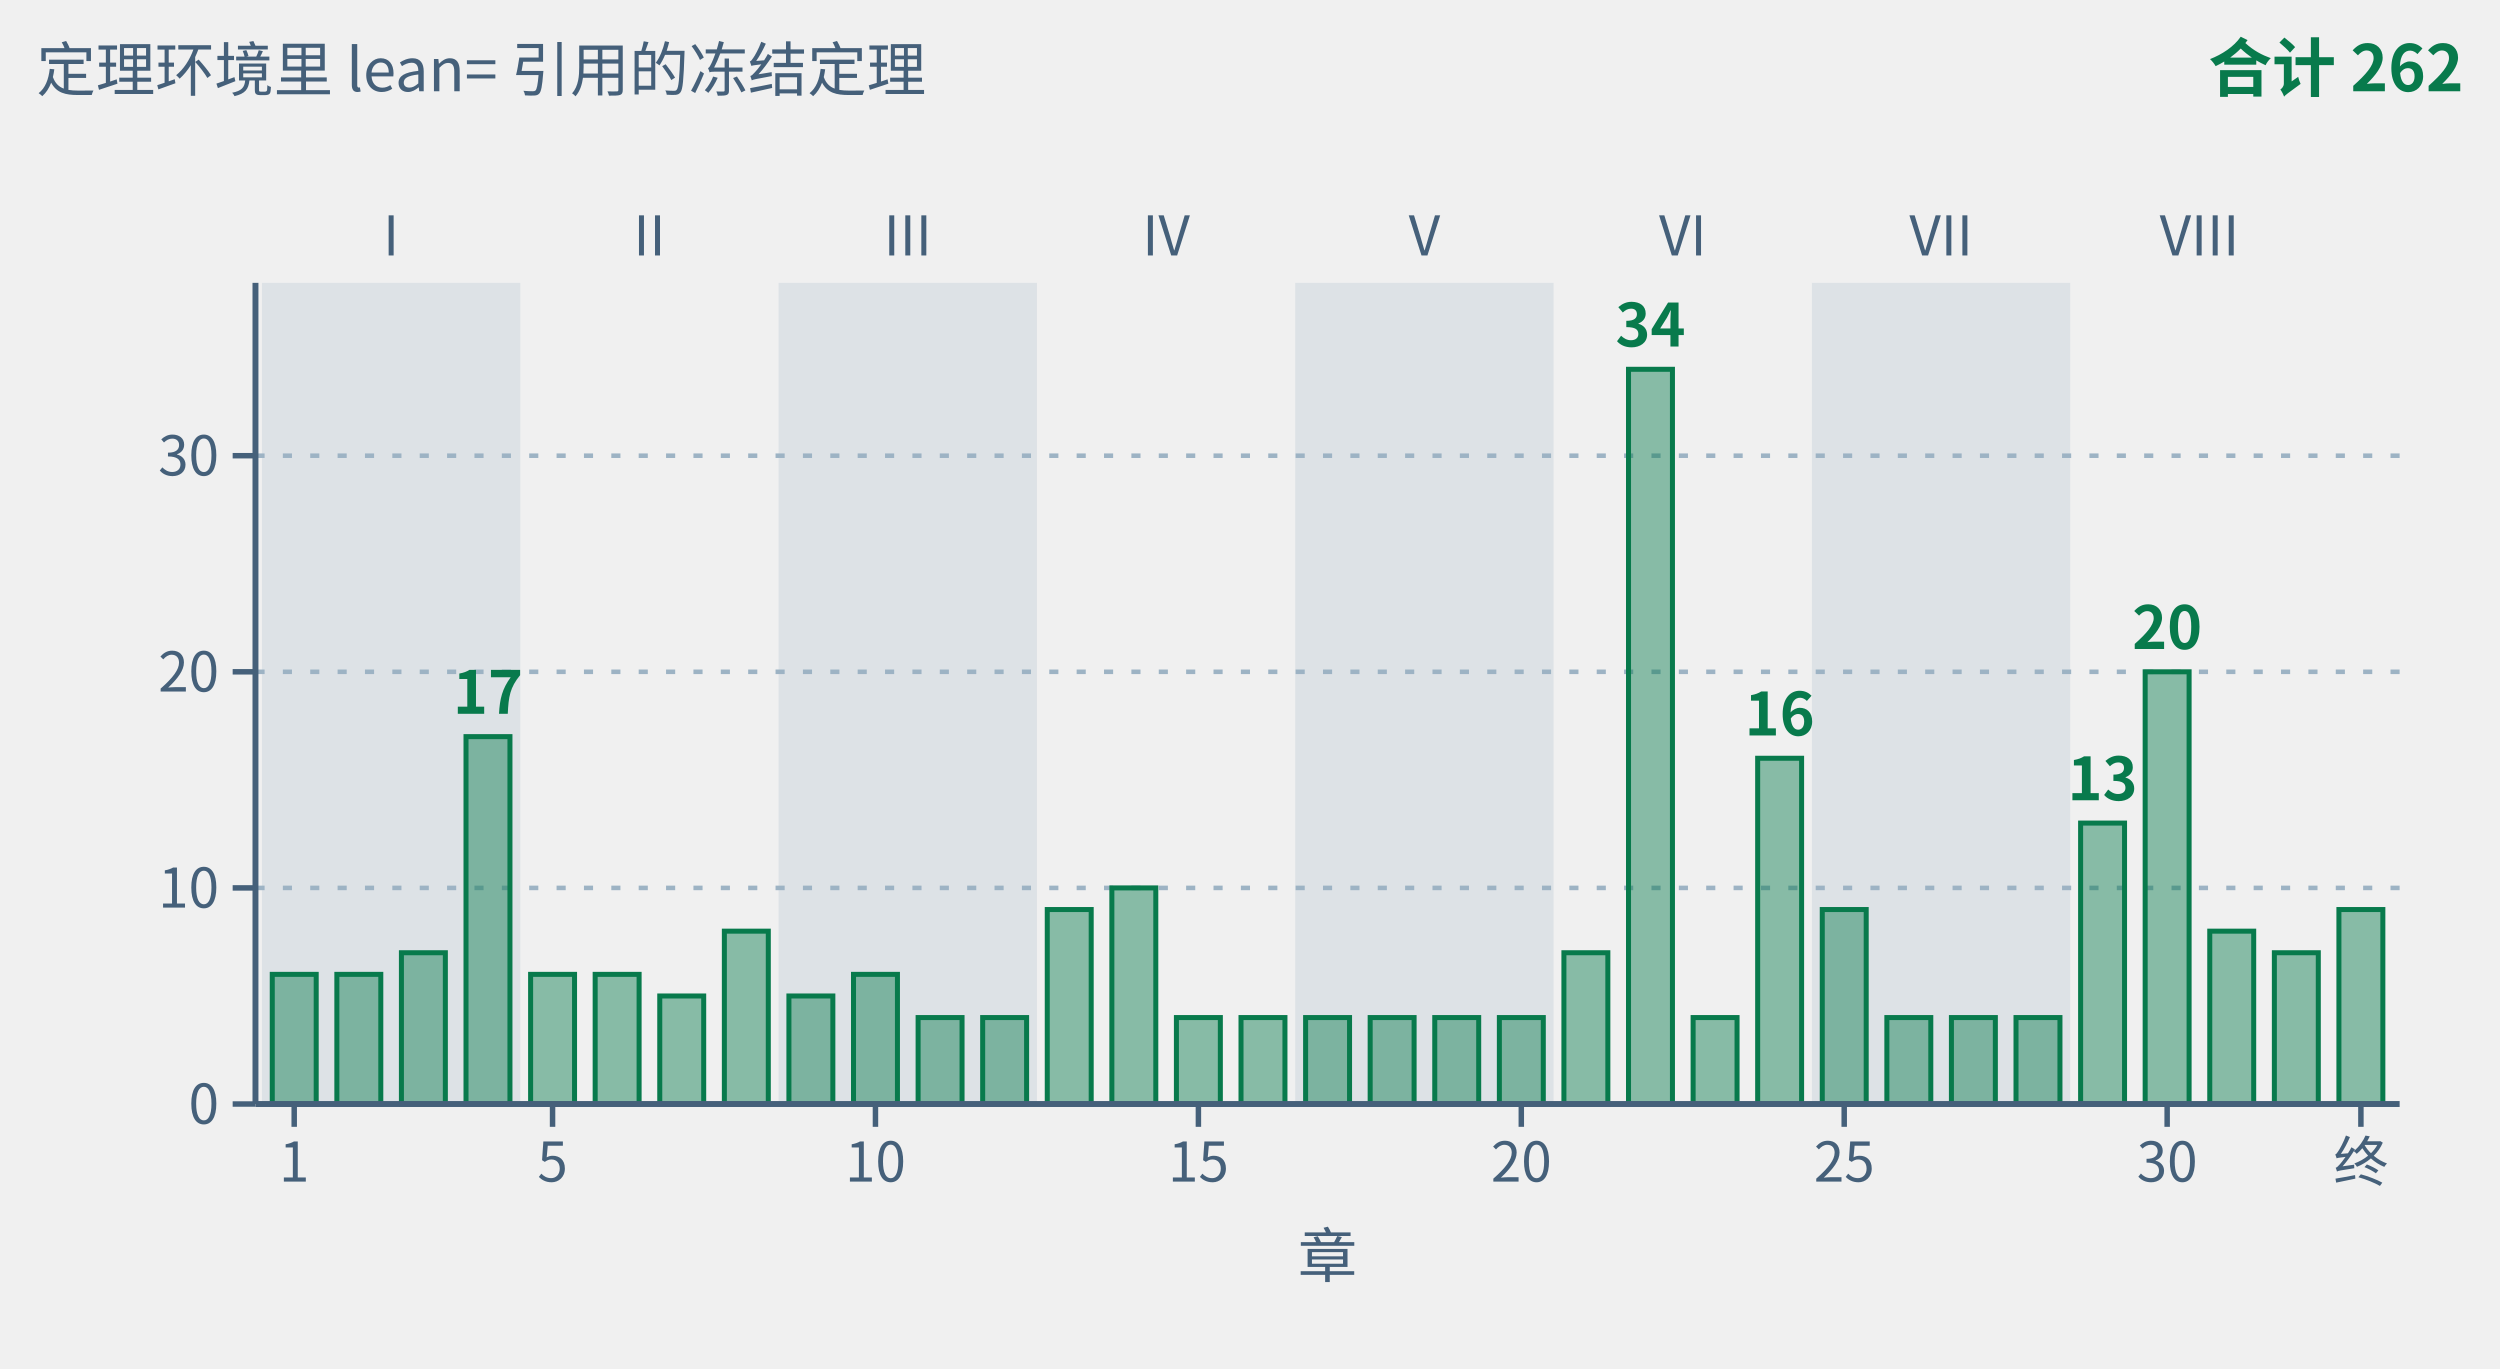
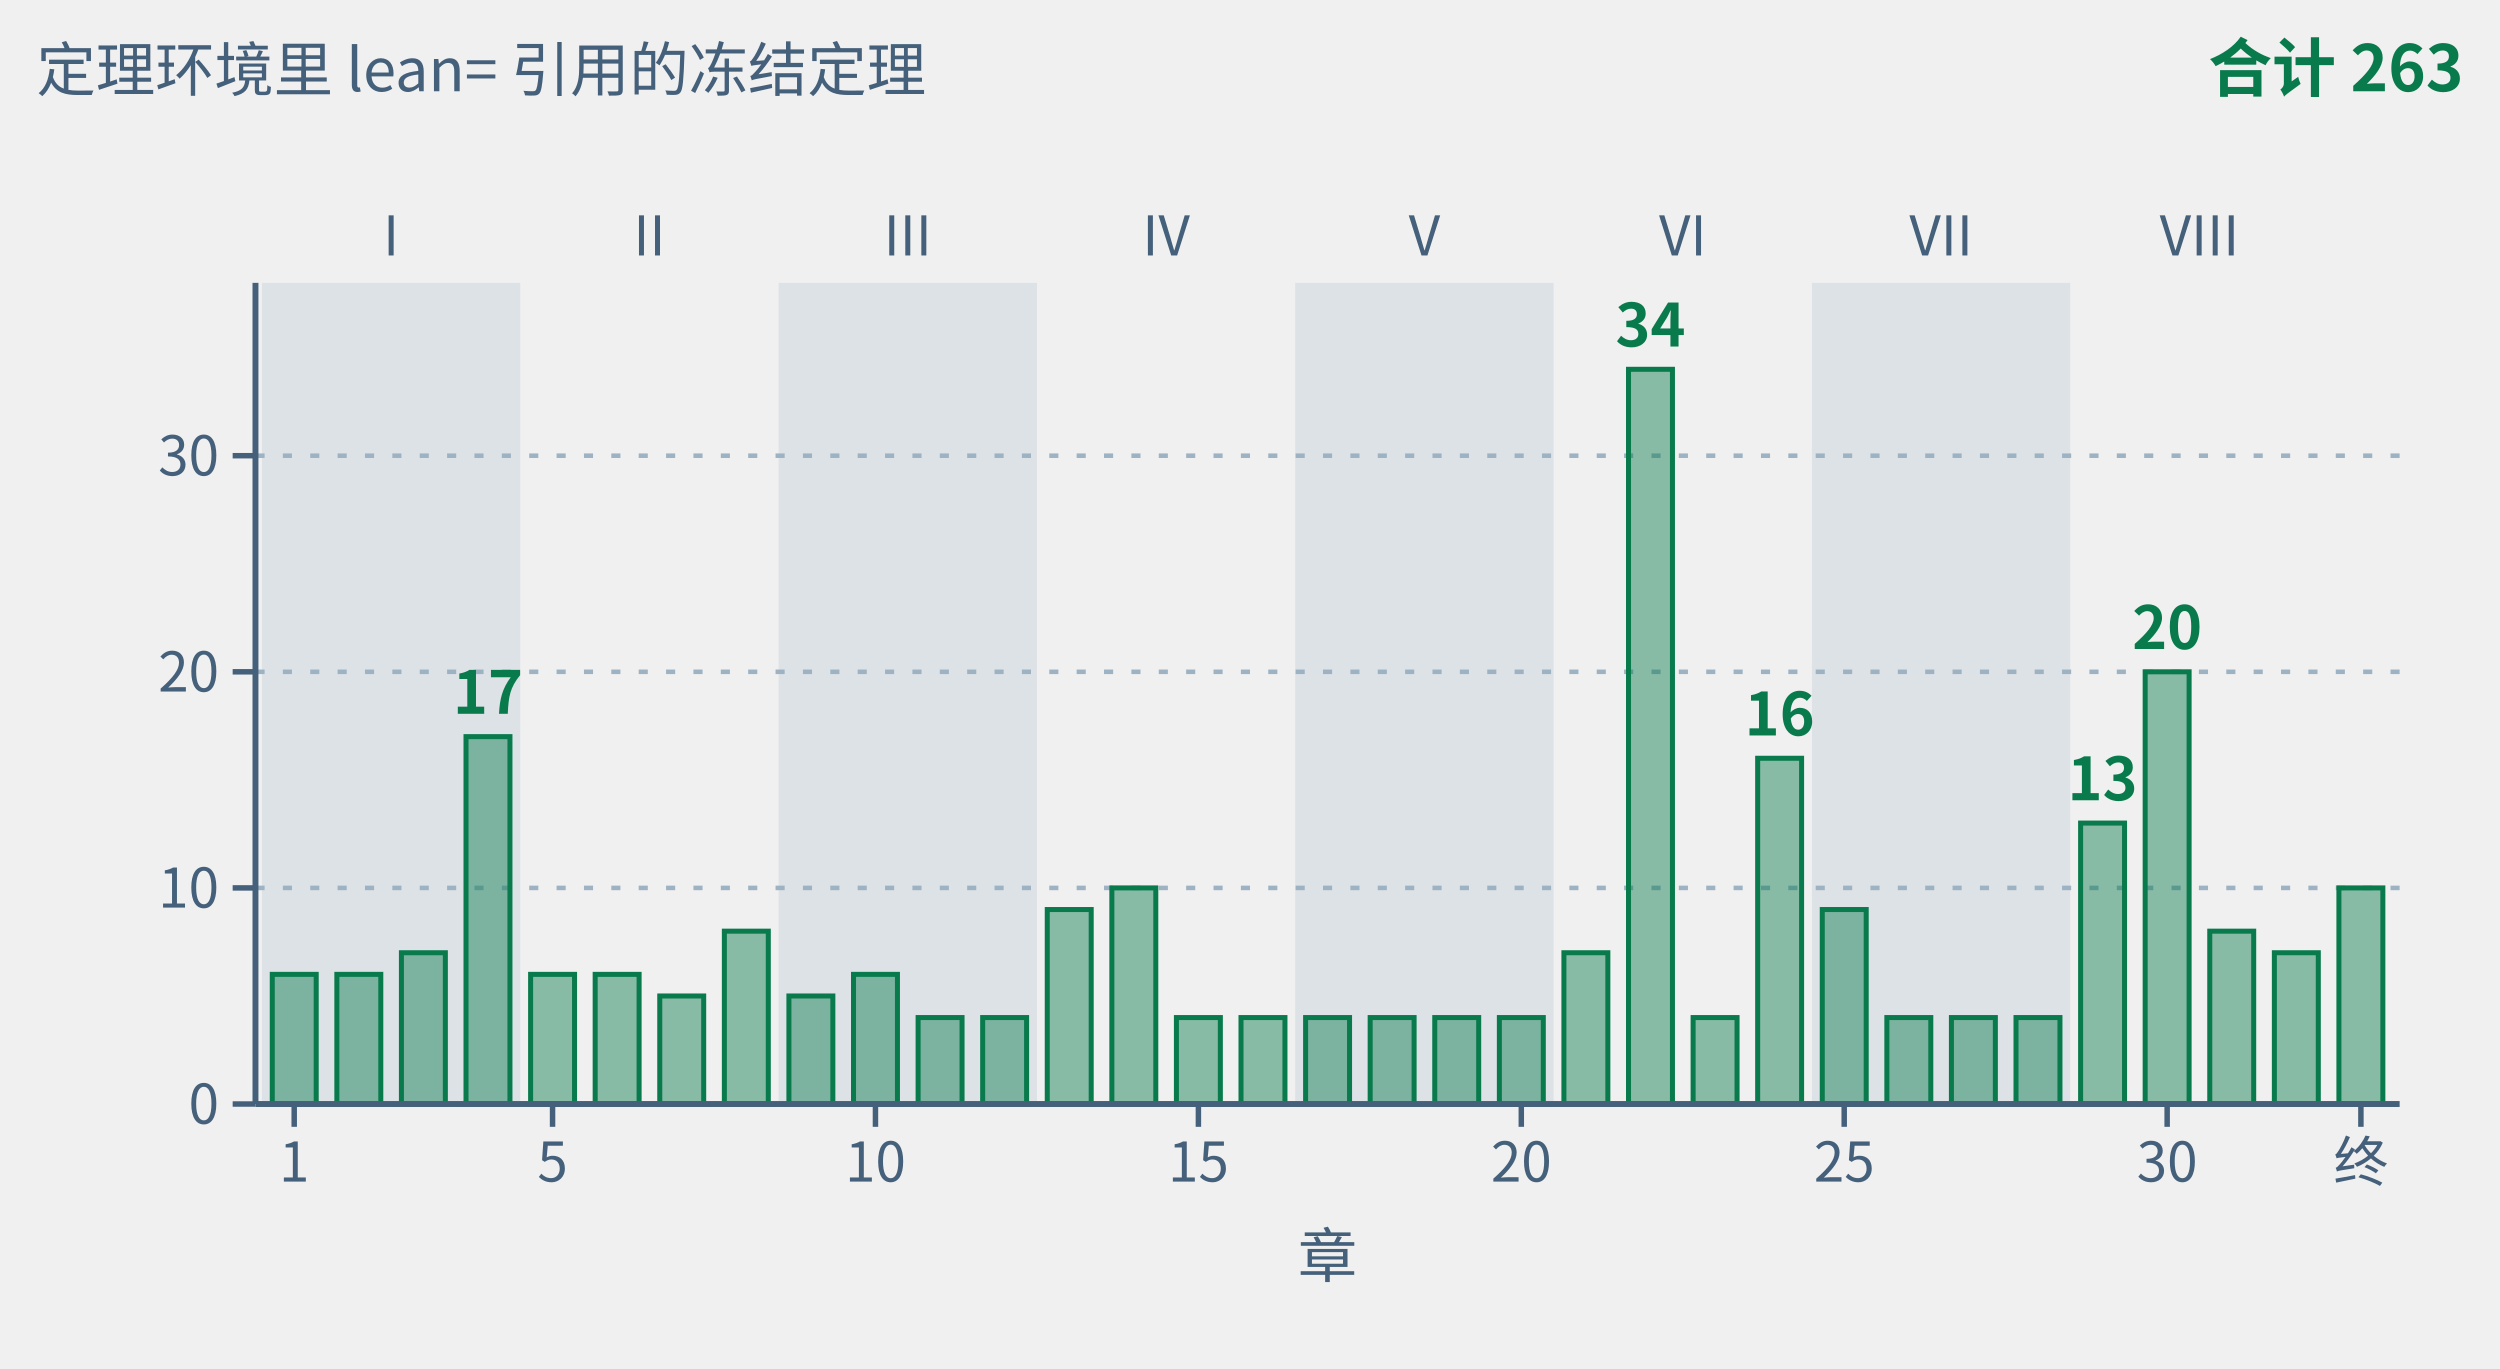
- <svg xmlns="http://www.w3.org/2000/svg" class="tr-fig" data-tr-fig="appc-theorems-by-chapter" data-lang="zh" viewBox="0 0 548 300" width="548" height="300" font-family="'Noto Sans SC', 'Noto Sans CJK SC', 'Source Sans 3', 'PingFang SC', 'Microsoft YaHei', system-ui, sans-serif" role="img" aria-label="柱状图：横轴是第一章到第三十二章与终章，纵轴是这一章的定理环境用 lean= 引用的冻结定理条数，柱子都是绿色。浅色底纹按部分组，标着罗马数字 I 到 VIII。最高的是第 22 章，34 条；其次第 30 章 20 条，第 4 章 17 条，第 24 章 16 条，第 29 章 13 条；其余各章 4 到 10 条。33 根柱子合计 262 条，与附录 C 的 C.1 索引逐章一致。">
+ <svg xmlns="http://www.w3.org/2000/svg" class="tr-fig" data-tr-fig="appc-theorems-by-chapter" data-lang="zh" viewBox="0 0 548 300" width="548" height="300" font-family="'Noto Sans SC', 'Noto Sans CJK SC', 'Source Sans 3', 'PingFang SC', 'Microsoft YaHei', system-ui, sans-serif" role="img" aria-label="柱状图：横轴是第一章到第三十二章与终章，纵轴是这一章的定理环境用 lean= 引用的冻结定理条数，柱子都是绿色。浅色底纹按部分组，标着罗马数字 I 到 VIII。最高的是第 22 章，34 条；其次第 30 章 20 条，第 4 章 17 条，第 24 章 16 条，第 29 章 13 条；其余各章 4 到 10 条。33 根柱子合计 263 条，与附录 C 的 C.1 索引逐章一致。">
  <style>.ts-ink{stroke:#0b1622}.tf-ink{fill:#0b1622}.ts-dim{stroke:#45607a}.tf-dim{fill:#45607a}.ts-faint{stroke:#9db3c4}.tf-faint{fill:#9db3c4}.ts-edge{stroke:#b9d0dd}.tf-edge{fill:#b9d0dd}.ts-hot{stroke:#5f9bb5}.tf-hot{fill:#5f9bb5}.ts-bg{stroke:#ffffff}.tf-bg{fill:#ffffff}.ts-panel{stroke:#eef5f9}.tf-panel{fill:#eef5f9}.ts-sheet{stroke:#f7fbfd}.tf-sheet{fill:#f7fbfd}.ts-cyan{stroke:#007c8a}.tf-cyan{fill:#007c8a}.ts-magenta{stroke:#b0128f}.tf-magenta{fill:#b0128f}.ts-amber{stroke:#946200}.tf-amber{fill:#946200}.ts-violet{stroke:#5a45c8}.tf-violet{fill:#5a45c8}.ts-ok{stroke:#087a4c}.tf-ok{fill:#087a4c}.ts-warn{stroke:#c21f3a}.tf-warn{fill:#c21f3a}.ts-blue{stroke:#1d5fd0}.tf-blue{fill:#1d5fd0}.ts-orange{stroke:#b85410}.tf-orange{fill:#b85410}.ts-sigma{stroke:#28405a}.tf-sigma{fill:#28405a}@media (prefers-color-scheme:dark){.ts-ink{stroke:#d4efff}.tf-ink{fill:#d4efff}.ts-dim{stroke:#6f8ea5}.tf-dim{fill:#6f8ea5}.ts-faint{stroke:#34506a}.tf-faint{fill:#34506a}.ts-edge{stroke:#143049}.tf-edge{fill:#143049}.ts-hot{stroke:#1f5d7c}.tf-hot{fill:#1f5d7c}.ts-bg{stroke:#03060c}.tf-bg{fill:#03060c}.ts-panel{stroke:#07101b}.tf-panel{fill:#07101b}.ts-sheet{stroke:#050c16}.tf-sheet{fill:#050c16}.ts-cyan{stroke:#19f0ff}.tf-cyan{fill:#19f0ff}.ts-magenta{stroke:#ff2fd0}.tf-magenta{fill:#ff2fd0}.ts-amber{stroke:#ffc83d}.tf-amber{fill:#ffc83d}.ts-violet{stroke:#9d8cff}.tf-violet{fill:#9d8cff}.ts-ok{stroke:#46ffb2}.tf-ok{fill:#46ffb2}.ts-warn{stroke:#ff5064}.tf-warn{fill:#ff5064}.ts-blue{stroke:#2a7bff}.tf-blue{fill:#2a7bff}.ts-orange{stroke:#ff8a3c}.tf-orange{fill:#ff8a3c}.ts-sigma{stroke:#cfe3ff}.tf-sigma{fill:#cfe3ff}}</style>
  <rect x="57.42" y="62" width="56.63" height="180" class="tf-faint" fill-opacity="0.22" />
  <text class="tf-dim" x="85.73" y="56" font-size="12" text-anchor="middle">I</text>
  <text class="tf-dim" x="142.36" y="56" font-size="12" text-anchor="middle">II</text>
  <rect x="170.67" y="62" width="56.63" height="180" class="tf-faint" fill-opacity="0.22" />
  <text class="tf-dim" x="198.98" y="56" font-size="12" text-anchor="middle">III</text>
  <text class="tf-dim" x="255.61" y="56" font-size="12" text-anchor="middle">IV</text>
  <rect x="283.92" y="62" width="56.63" height="180" class="tf-faint" fill-opacity="0.22" />
  <text class="tf-dim" x="312.23" y="56" font-size="12" text-anchor="middle">V</text>
  <text class="tf-dim" x="368.86" y="56" font-size="12" text-anchor="middle">VI</text>
  <rect x="397.17" y="62" width="56.63" height="180" class="tf-faint" fill-opacity="0.22" />
  <text class="tf-dim" x="425.49" y="56" font-size="12" text-anchor="middle">VII</text>
  <text class="tf-dim" x="482.11" y="56" font-size="12" text-anchor="middle">VIII</text>
  <line x1="56" y1="194.63" x2="526" y2="194.63" class="ts-faint" stroke-width="1" stroke-dasharray="2 4" fill="none" />
  <line x1="56" y1="147.26" x2="526" y2="147.26" class="ts-faint" stroke-width="1" stroke-dasharray="2 4" fill="none" />
  <line x1="56" y1="99.89" x2="526" y2="99.89" class="ts-faint" stroke-width="1" stroke-dasharray="2 4" fill="none" />
  <rect x="59.68" y="213.58" width="9.63" height="28.42" class="ts-ok tf-ok" stroke-width="1.1" fill-opacity="0.45" />
  <rect x="73.84" y="213.58" width="9.63" height="28.42" class="ts-ok tf-ok" stroke-width="1.1" fill-opacity="0.45" />
  <rect x="87.99" y="208.84" width="9.63" height="33.16" class="ts-ok tf-ok" stroke-width="1.1" fill-opacity="0.45" />
  <rect x="102.15" y="161.47" width="9.63" height="80.53" class="ts-ok tf-ok" stroke-width="1.1" fill-opacity="0.45" />
  <text class="tf-ok" x="106.96" y="156.47" font-size="13" text-anchor="middle" font-weight="600">17</text>
  <rect x="116.31" y="213.58" width="9.63" height="28.42" class="ts-ok tf-ok" stroke-width="1.1" fill-opacity="0.45" />
  <rect x="130.46" y="213.58" width="9.63" height="28.42" class="ts-ok tf-ok" stroke-width="1.1" fill-opacity="0.45" />
  <rect x="144.62" y="218.32" width="9.63" height="23.68" class="ts-ok tf-ok" stroke-width="1.1" fill-opacity="0.45" />
  <rect x="158.78" y="204.11" width="9.63" height="37.89" class="ts-ok tf-ok" stroke-width="1.1" fill-opacity="0.45" />
  <rect x="172.93" y="218.32" width="9.63" height="23.68" class="ts-ok tf-ok" stroke-width="1.1" fill-opacity="0.45" />
  <rect x="187.09" y="213.58" width="9.63" height="28.42" class="ts-ok tf-ok" stroke-width="1.1" fill-opacity="0.45" />
  <rect x="201.25" y="223.05" width="9.63" height="18.95" class="ts-ok tf-ok" stroke-width="1.1" fill-opacity="0.45" />
  <rect x="215.4" y="223.05" width="9.63" height="18.95" class="ts-ok tf-ok" stroke-width="1.1" fill-opacity="0.45" />
  <rect x="229.56" y="199.37" width="9.63" height="42.63" class="ts-ok tf-ok" stroke-width="1.1" fill-opacity="0.45" />
  <rect x="243.72" y="194.63" width="9.63" height="47.37" class="ts-ok tf-ok" stroke-width="1.1" fill-opacity="0.45" />
  <rect x="257.87" y="223.05" width="9.63" height="18.95" class="ts-ok tf-ok" stroke-width="1.1" fill-opacity="0.45" />
  <rect x="272.03" y="223.05" width="9.63" height="18.95" class="ts-ok tf-ok" stroke-width="1.1" fill-opacity="0.45" />
  <rect x="286.19" y="223.05" width="9.63" height="18.95" class="ts-ok tf-ok" stroke-width="1.1" fill-opacity="0.45" />
  <rect x="300.34" y="223.05" width="9.63" height="18.95" class="ts-ok tf-ok" stroke-width="1.1" fill-opacity="0.45" />
  <rect x="314.5" y="223.05" width="9.63" height="18.95" class="ts-ok tf-ok" stroke-width="1.1" fill-opacity="0.45" />
  <rect x="328.66" y="223.05" width="9.63" height="18.95" class="ts-ok tf-ok" stroke-width="1.1" fill-opacity="0.45" />
  <rect x="342.81" y="208.84" width="9.63" height="33.16" class="ts-ok tf-ok" stroke-width="1.1" fill-opacity="0.45" />
  <rect x="356.97" y="80.95" width="9.63" height="161.05" class="ts-ok tf-ok" stroke-width="1.1" fill-opacity="0.45" />
  <text class="tf-ok" x="361.78" y="75.95" font-size="13" text-anchor="middle" font-weight="600">34</text>
  <rect x="371.13" y="223.05" width="9.63" height="18.95" class="ts-ok tf-ok" stroke-width="1.1" fill-opacity="0.45" />
  <rect x="385.28" y="166.21" width="9.63" height="75.79" class="ts-ok tf-ok" stroke-width="1.1" fill-opacity="0.45" />
  <text class="tf-ok" x="390.1" y="161.21" font-size="13" text-anchor="middle" font-weight="600">16</text>
  <rect x="399.44" y="199.37" width="9.63" height="42.63" class="ts-ok tf-ok" stroke-width="1.1" fill-opacity="0.45" />
  <rect x="413.6" y="223.05" width="9.63" height="18.95" class="ts-ok tf-ok" stroke-width="1.1" fill-opacity="0.45" />
  <rect x="427.75" y="223.05" width="9.63" height="18.95" class="ts-ok tf-ok" stroke-width="1.1" fill-opacity="0.45" />
  <rect x="441.91" y="223.05" width="9.63" height="18.95" class="ts-ok tf-ok" stroke-width="1.1" fill-opacity="0.45" />
  <rect x="456.07" y="180.42" width="9.63" height="61.58" class="ts-ok tf-ok" stroke-width="1.1" fill-opacity="0.45" />
  <text class="tf-ok" x="460.88" y="175.42" font-size="13" text-anchor="middle" font-weight="600">13</text>
  <rect x="470.22" y="147.26" width="9.63" height="94.74" class="ts-ok tf-ok" stroke-width="1.1" fill-opacity="0.45" />
  <text class="tf-ok" x="475.04" y="142.26" font-size="13" text-anchor="middle" font-weight="600">20</text>
  <rect x="484.38" y="204.11" width="9.63" height="37.89" class="ts-ok tf-ok" stroke-width="1.1" fill-opacity="0.45" />
  <rect x="498.54" y="208.84" width="9.63" height="33.16" class="ts-ok tf-ok" stroke-width="1.1" fill-opacity="0.45" />
-   <rect x="512.69" y="199.37" width="9.63" height="42.63" class="ts-ok tf-ok" stroke-width="1.1" fill-opacity="0.45" />
+   <rect x="512.69" y="194.63" width="9.63" height="47.37" class="ts-ok tf-ok" stroke-width="1.1" fill-opacity="0.45" />
  <line x1="56" y1="242" x2="526" y2="242" class="ts-dim" stroke-width="1.3" fill="none" />
  <line x1="64.49" y1="242" x2="64.49" y2="247" class="ts-dim" stroke-width="1.2" fill="none" />
  <text class="tf-dim" x="64.49" y="259" font-size="12" text-anchor="middle">1</text>
  <line x1="121.12" y1="242" x2="121.12" y2="247" class="ts-dim" stroke-width="1.2" fill="none" />
  <text class="tf-dim" x="121.12" y="259" font-size="12" text-anchor="middle">5</text>
  <line x1="191.9" y1="242" x2="191.9" y2="247" class="ts-dim" stroke-width="1.2" fill="none" />
  <text class="tf-dim" x="191.9" y="259" font-size="12" text-anchor="middle">10</text>
  <line x1="262.69" y1="242" x2="262.69" y2="247" class="ts-dim" stroke-width="1.2" fill="none" />
  <text class="tf-dim" x="262.69" y="259" font-size="12" text-anchor="middle">15</text>
  <line x1="333.47" y1="242" x2="333.47" y2="247" class="ts-dim" stroke-width="1.2" fill="none" />
  <text class="tf-dim" x="333.47" y="259" font-size="12" text-anchor="middle">20</text>
  <line x1="404.25" y1="242" x2="404.25" y2="247" class="ts-dim" stroke-width="1.2" fill="none" />
  <text class="tf-dim" x="404.25" y="259" font-size="12" text-anchor="middle">25</text>
  <line x1="475.04" y1="242" x2="475.04" y2="247" class="ts-dim" stroke-width="1.2" fill="none" />
  <text class="tf-dim" x="475.04" y="259" font-size="12" text-anchor="middle">30</text>
  <line x1="517.51" y1="242" x2="517.51" y2="247" class="ts-dim" stroke-width="1.2" fill="none" />
  <text class="tf-dim" x="517.51" y="259" font-size="12" text-anchor="middle">终</text>
  <text class="tf-dim" x="291" y="280" font-size="13" text-anchor="middle">章</text>
  <line x1="56" y1="62" x2="56" y2="242" class="ts-dim" stroke-width="1.3" fill="none" />
  <line x1="51" y1="242" x2="56" y2="242" class="ts-dim" stroke-width="1.2" fill="none" />
  <text class="tf-dim" x="48" y="246.32" font-size="12" text-anchor="end">0</text>
  <line x1="51" y1="194.63" x2="56" y2="194.63" class="ts-dim" stroke-width="1.2" fill="none" />
  <text class="tf-dim" x="48" y="198.95" font-size="12" text-anchor="end">10</text>
  <line x1="51" y1="147.26" x2="56" y2="147.26" class="ts-dim" stroke-width="1.2" fill="none" />
  <text class="tf-dim" x="48" y="151.58" font-size="12" text-anchor="end">20</text>
  <line x1="51" y1="99.89" x2="56" y2="99.89" class="ts-dim" stroke-width="1.2" fill="none" />
  <text class="tf-dim" x="48" y="104.21" font-size="12" text-anchor="end">30</text>
  <text class="tf-dim" x="8" y="20" font-size="13">定理环境里 lean= 引用的冻结定理</text>
-   <text class="tf-ok" x="540" y="20" font-size="14" text-anchor="end" font-weight="600">合计 262</text>
+   <text class="tf-ok" x="540" y="20" font-size="14" text-anchor="end" font-weight="600">合计 263</text>
</svg>
